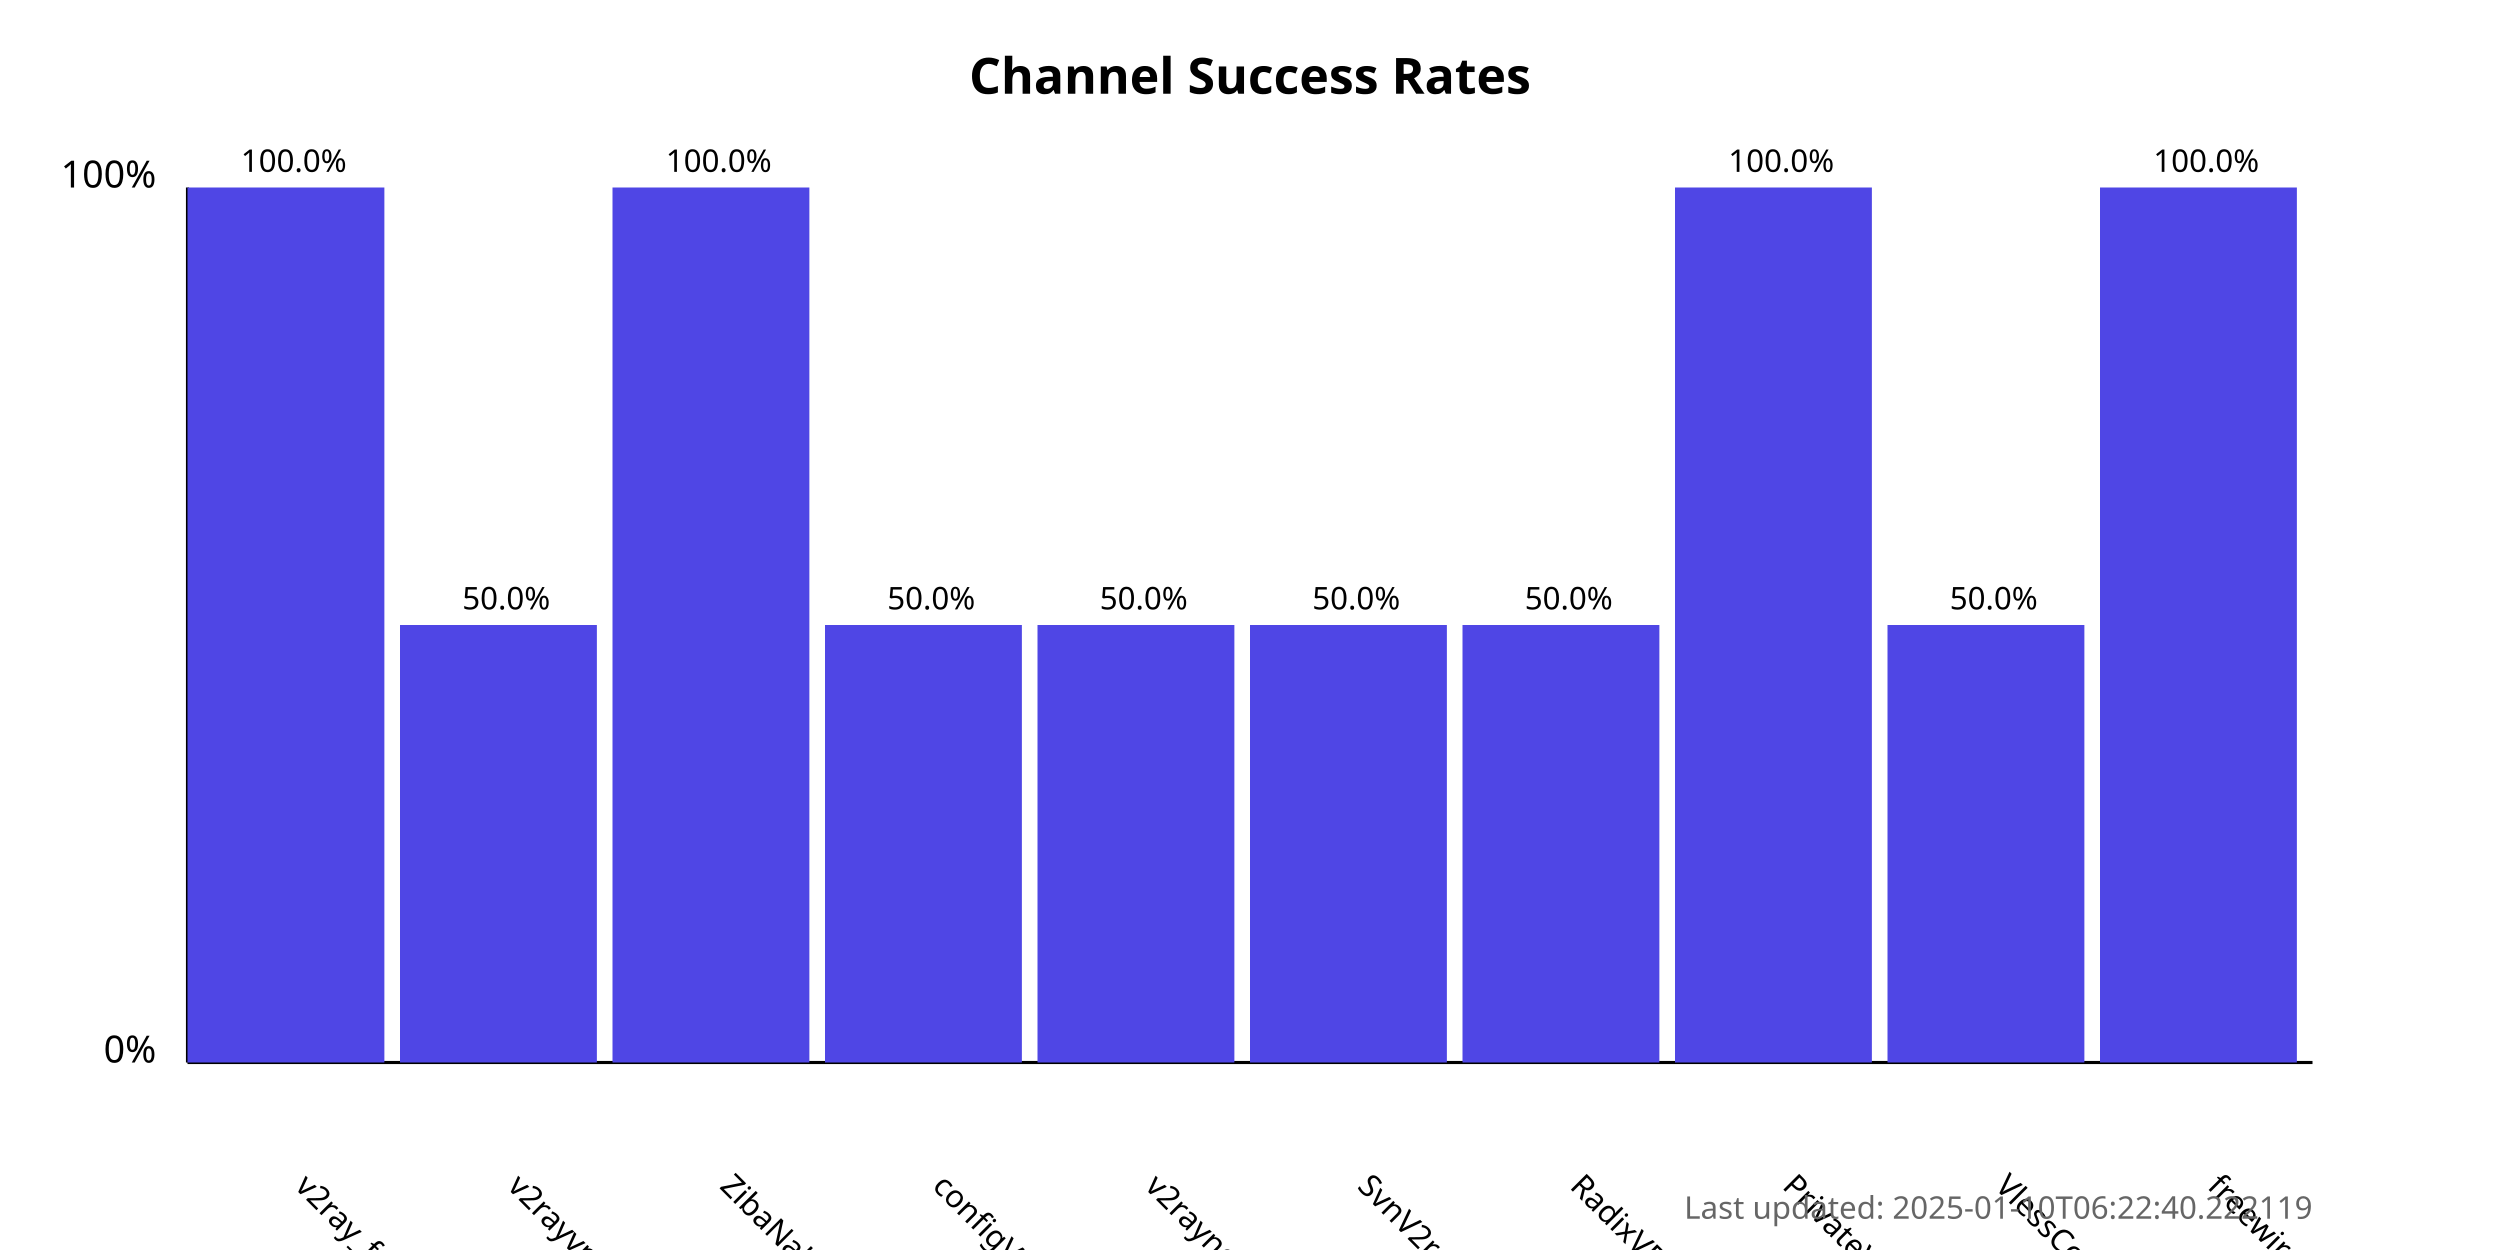
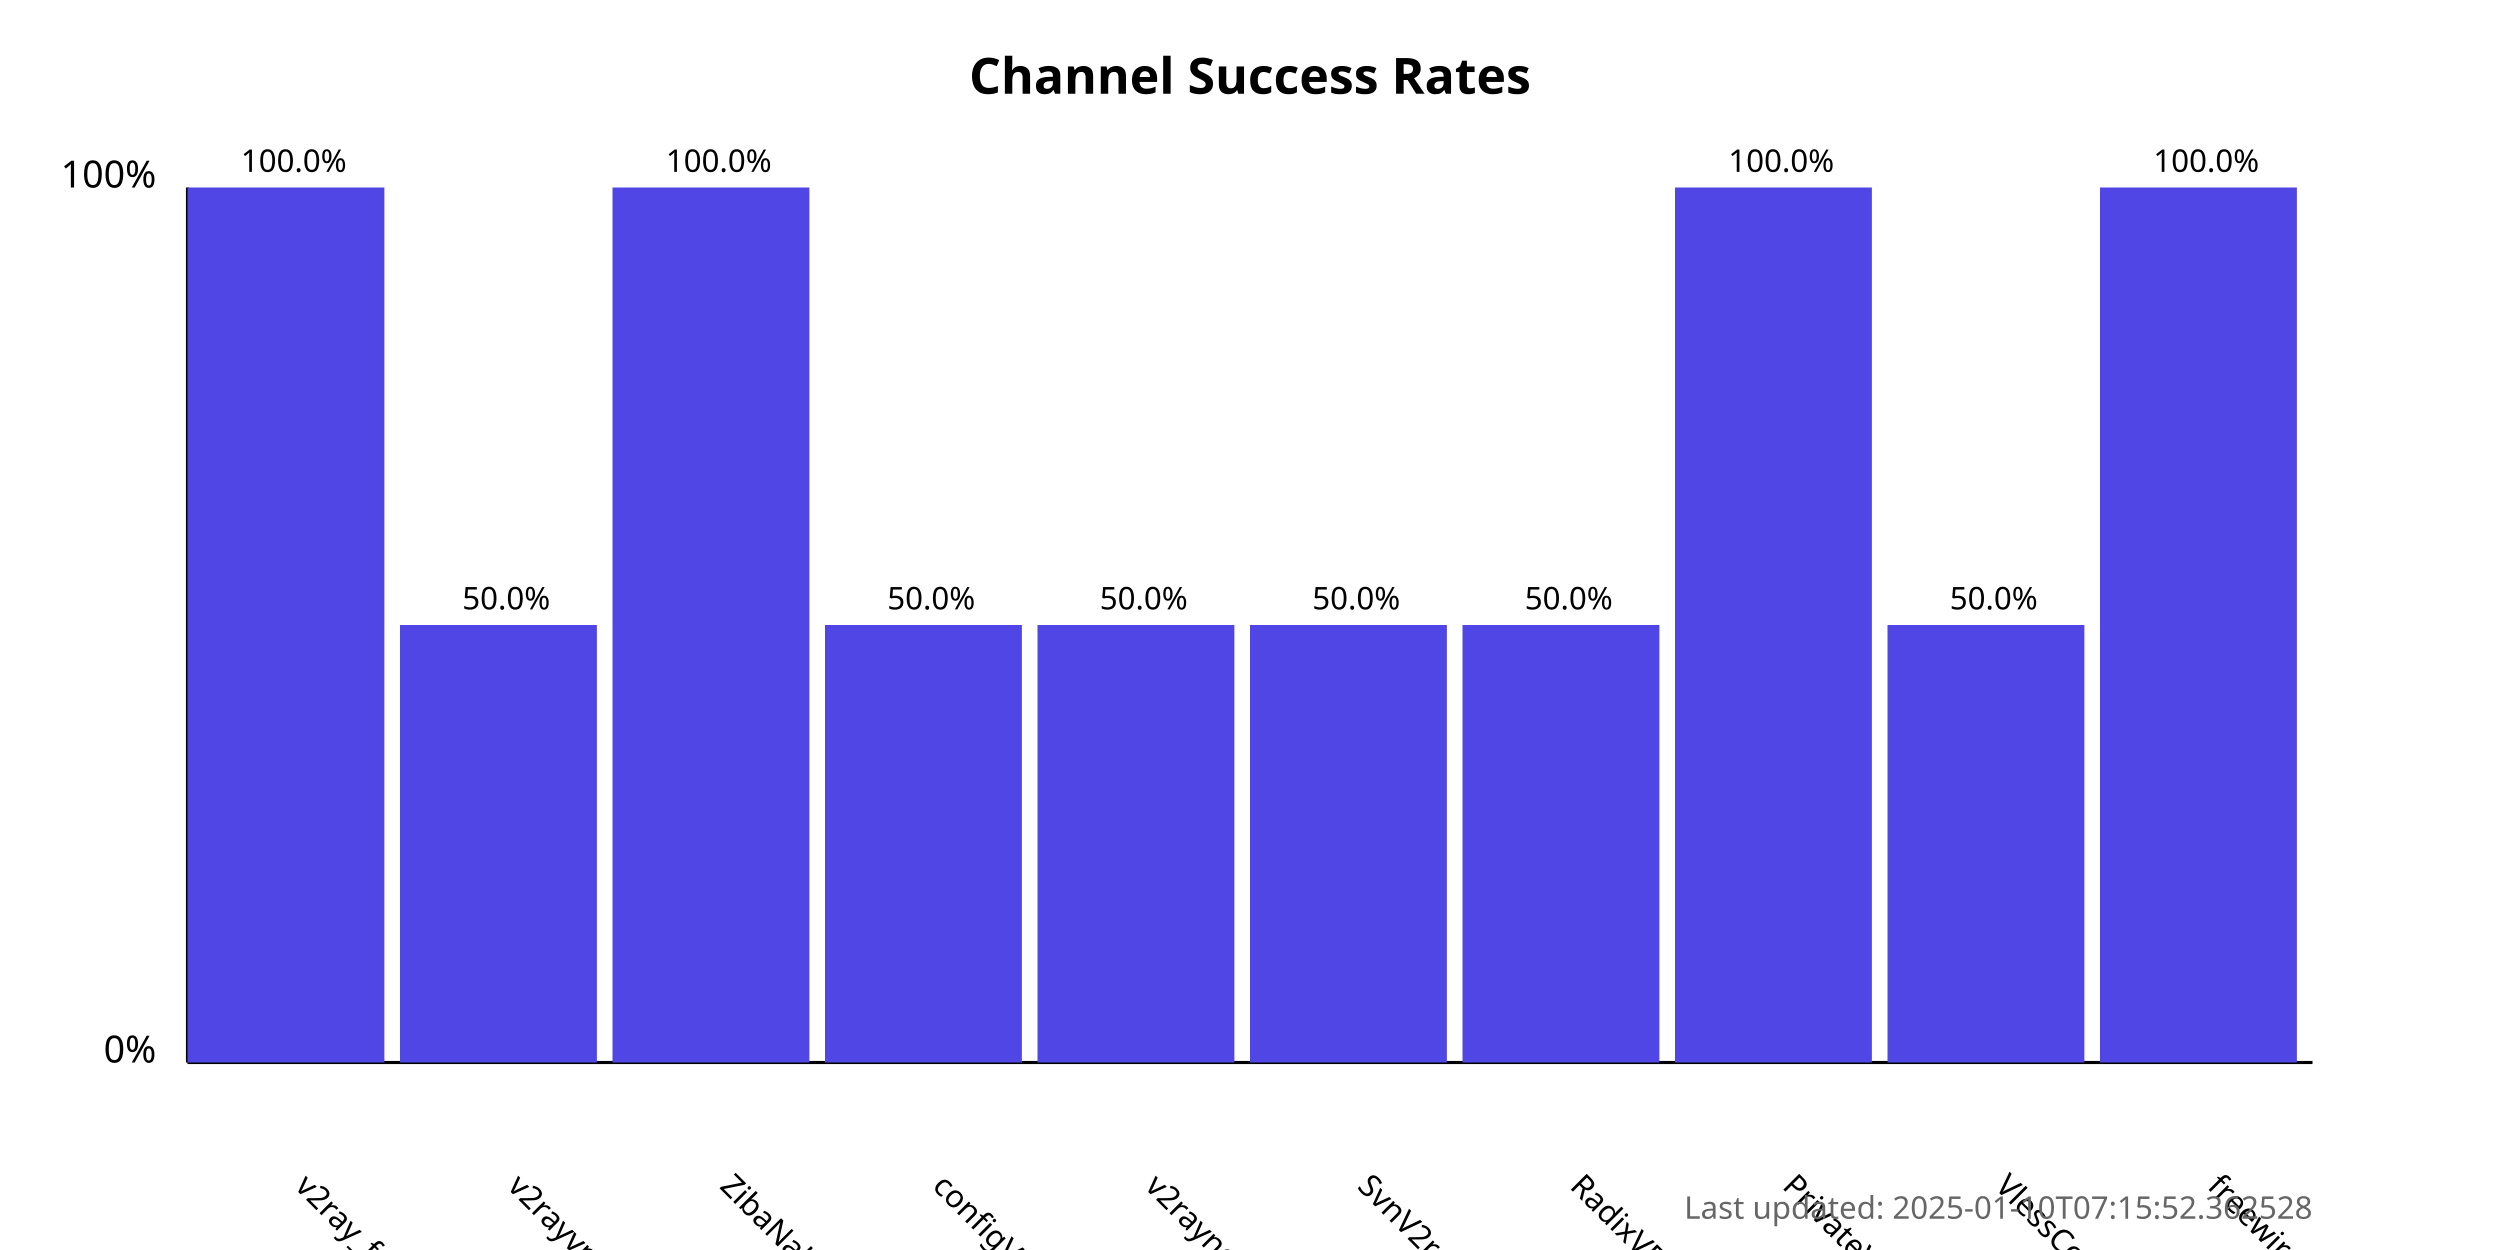
<svg xmlns="http://www.w3.org/2000/svg" width="800" height="400">
  <style>
            .chart-title { font: bold 16px sans-serif; }
            .axis-label { font: 12px sans-serif; }
            .tick-label { font: 10px sans-serif; }
            .bar { fill: #4f46e5; }
            .bar:hover { fill: #6366f1; }
            .timestamp { font: 10px sans-serif; fill: #666; }
        </style>
  <text x="400.0" y="30" text-anchor="middle" class="chart-title">
            Channel Success Rates
        </text>
  <line x1="60" y1="340" x2="60" y2="60" stroke="black" stroke-width="1" />
  <line x1="60" y1="340" x2="740" y2="340" stroke="black" stroke-width="1" />
  <text x="50" y="340" text-anchor="end" class="axis-label">0%</text>
  <text x="50" y="60" text-anchor="end" class="axis-label">100%</text>
  <g>
    <rect x="60" y="60.0" width="63.0" height="280.0" class="bar" />
    <text x="94.0" y="380" transform="rotate(45, 94.0, 380)" text-anchor="start" class="tick-label">
                v2ray_free_conf
            </text>
    <text x="94.0" y="55.0" text-anchor="middle" class="tick-label">
                100.0%
            </text>
  </g>
  <g>
    <rect x="128.0" y="200.0" width="63.0" height="140.0" class="bar" />
    <text x="162.0" y="380" transform="rotate(45, 162.0, 380)" text-anchor="start" class="tick-label">
                v2rayvpno
            </text>
    <text x="162.0" y="195.0" text-anchor="middle" class="tick-label">
                50.0%
            </text>
  </g>
  <g>
    <rect x="196.0" y="60.0" width="63.0" height="280.0" class="bar" />
    <text x="230.0" y="380" transform="rotate(45, 230.0, 380)" text-anchor="start" class="tick-label">
                ZibaNabz
            </text>
    <text x="230.0" y="55.0" text-anchor="middle" class="tick-label">
                100.0%
            </text>
  </g>
  <g>
    <rect x="264.0" y="200.0" width="63.0" height="140.0" class="bar" />
    <text x="298.0" y="380" transform="rotate(45, 298.0, 380)" text-anchor="start" class="tick-label">
                configV2rayForFree
            </text>
    <text x="298.0" y="195.0" text-anchor="middle" class="tick-label">
                50.0%
            </text>
  </g>
  <g>
    <rect x="332.0" y="200.0" width="63.0" height="140.0" class="bar" />
    <text x="366.0" y="380" transform="rotate(45, 366.0, 380)" text-anchor="start" class="tick-label">
                v2rayngvpn
            </text>
    <text x="366.0" y="195.0" text-anchor="middle" class="tick-label">
                50.0%
            </text>
  </g>
  <g>
    <rect x="400.0" y="200.0" width="63.0" height="140.0" class="bar" />
    <text x="434.0" y="380" transform="rotate(45, 434.0, 380)" text-anchor="start" class="tick-label">
                SvnV2ray
            </text>
    <text x="434.0" y="195.0" text-anchor="middle" class="tick-label">
                50.0%
            </text>
  </g>
  <g>
    <rect x="468.0" y="200.0" width="63.0" height="140.0" class="bar" />
    <text x="502.0" y="380" transform="rotate(45, 502.0, 380)" text-anchor="start" class="tick-label">
                RadixVPN
            </text>
    <text x="502.0" y="195.0" text-anchor="middle" class="tick-label">
                50.0%
            </text>
  </g>
  <g>
    <rect x="536.0" y="60.0" width="63.0" height="280.0" class="bar" />
    <text x="570.0" y="380" transform="rotate(45, 570.0, 380)" text-anchor="start" class="tick-label">
                PrivateVPNs
            </text>
    <text x="570.0" y="55.0" text-anchor="middle" class="tick-label">
                100.0%
            </text>
  </g>
  <g>
    <rect x="604.0" y="200.0" width="63.0" height="140.0" class="bar" />
    <text x="638.0" y="380" transform="rotate(45, 638.0, 380)" text-anchor="start" class="tick-label">
                VlessConfig
            </text>
    <text x="638.0" y="195.0" text-anchor="middle" class="tick-label">
                50.0%
            </text>
  </g>
  <g>
    <rect x="672.0" y="60.0" width="63.0" height="280.0" class="bar" />
    <text x="706.0" y="380" transform="rotate(45, 706.0, 380)" text-anchor="start" class="tick-label">
                freewireguard
            </text>
    <text x="706.0" y="55.0" text-anchor="middle" class="tick-label">
                100.0%
            </text>
  </g>
  <text x="740" y="390" text-anchor="end" class="timestamp">
-             Last updated: 2025-01-10T06:22:40.222119
+             Last updated: 2025-01-10T07:15:52.362528
        </text>
</svg>
